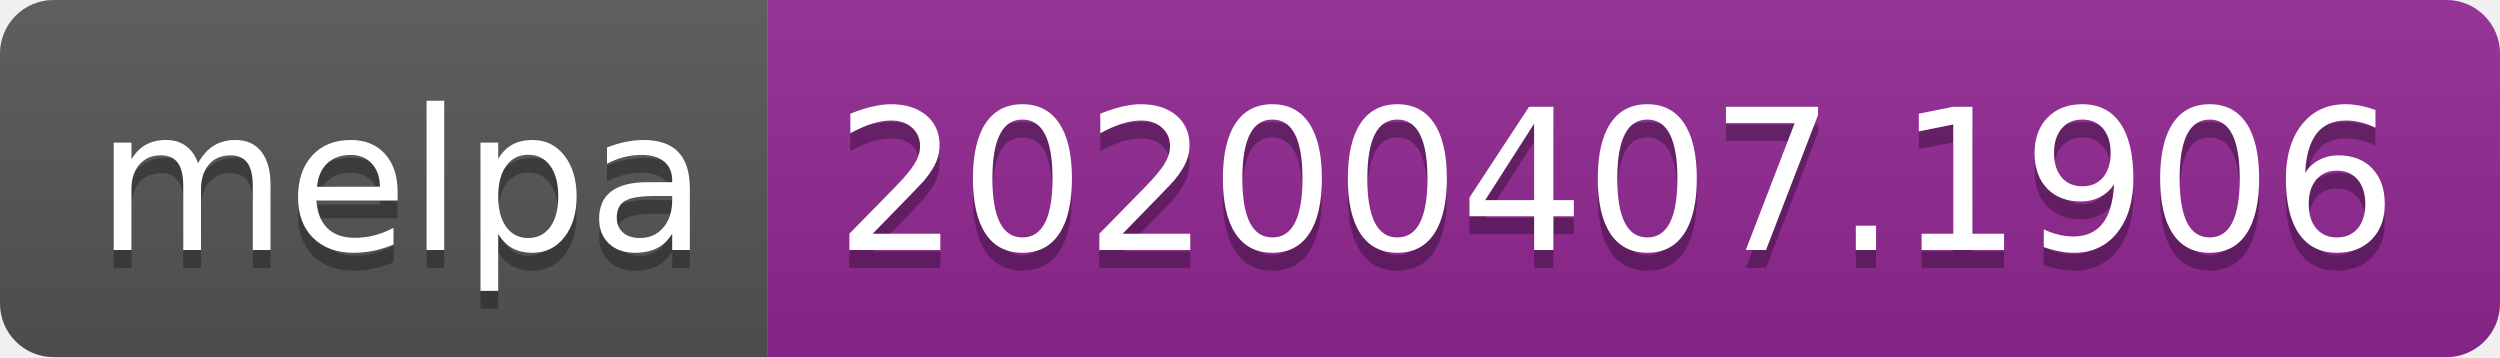
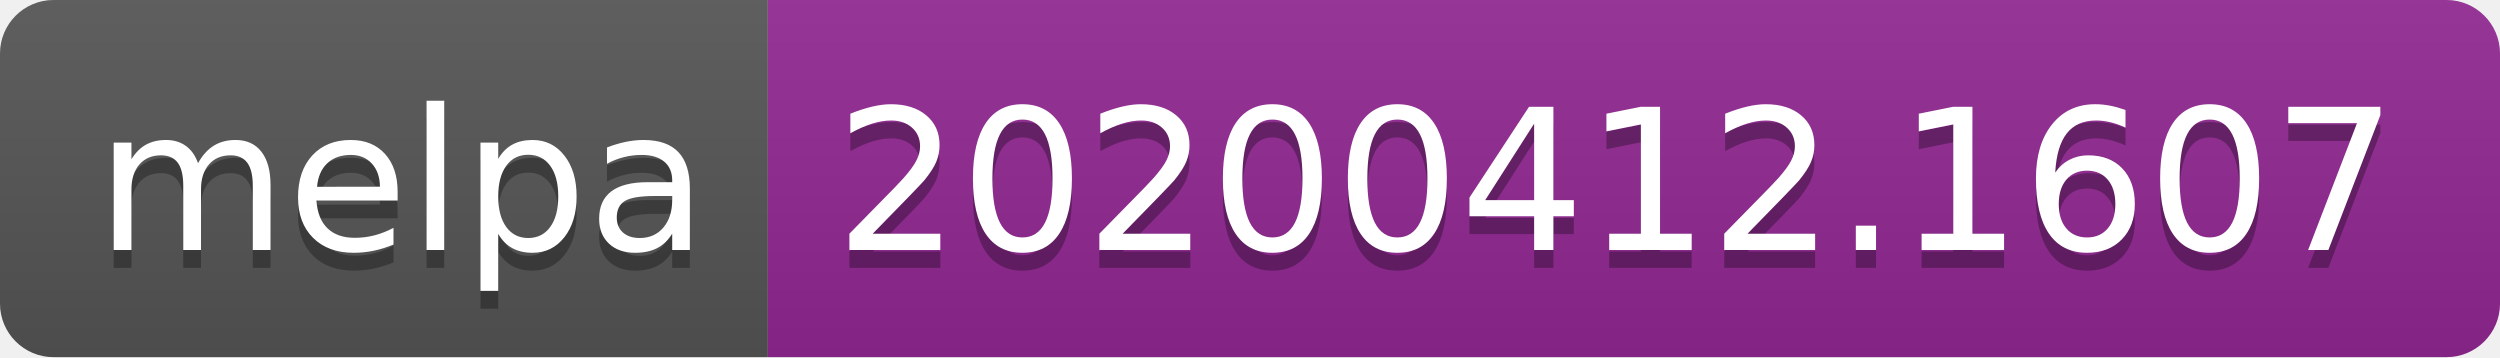
<svg xmlns="http://www.w3.org/2000/svg" width="140" height="20">
  <linearGradient id="b" x2="0" y2="100%">
    <stop offset="0" stop-color="#bbb" stop-opacity=".1" />
    <stop offset="1" stop-opacity=".1" />
  </linearGradient>
  <clipPath id="a">
    <rect width="140" height="20" rx="3" fill="#fff" />
  </clipPath>
  <g clip-path="url(#a)">
    <path fill="#555" d="M0 0h43v20H0z" />
    <path fill="#922793" d="M43 0h97v20H43z" />
    <path fill="url(#b)" d="M0 0h140v20H0z" />
  </g>
  <g fill="#fff" text-anchor="middle" font-family="DejaVu Sans,Verdana,Geneva,sans-serif" font-size="110">
    <text x="225" y="150" fill="#010101" fill-opacity=".3" transform="scale(.1)" textLength="330">melpa</text>
    <text x="225" y="140" transform="scale(.1)" textLength="330">melpa</text>
-     <text x="905" y="150" fill="#010101" fill-opacity=".3" transform="scale(.1)" textLength="870">20200407.1906</text>
-     <text x="905" y="140" transform="scale(.1)" textLength="870">20200407.1906</text>
+     <text x="905" y="150" fill="#010101" fill-opacity=".3" transform="scale(.1)" textLength="870">20200412.1607</text>
+     <text x="905" y="140" transform="scale(.1)" textLength="870">20200412.1607</text>
  </g>
</svg>
